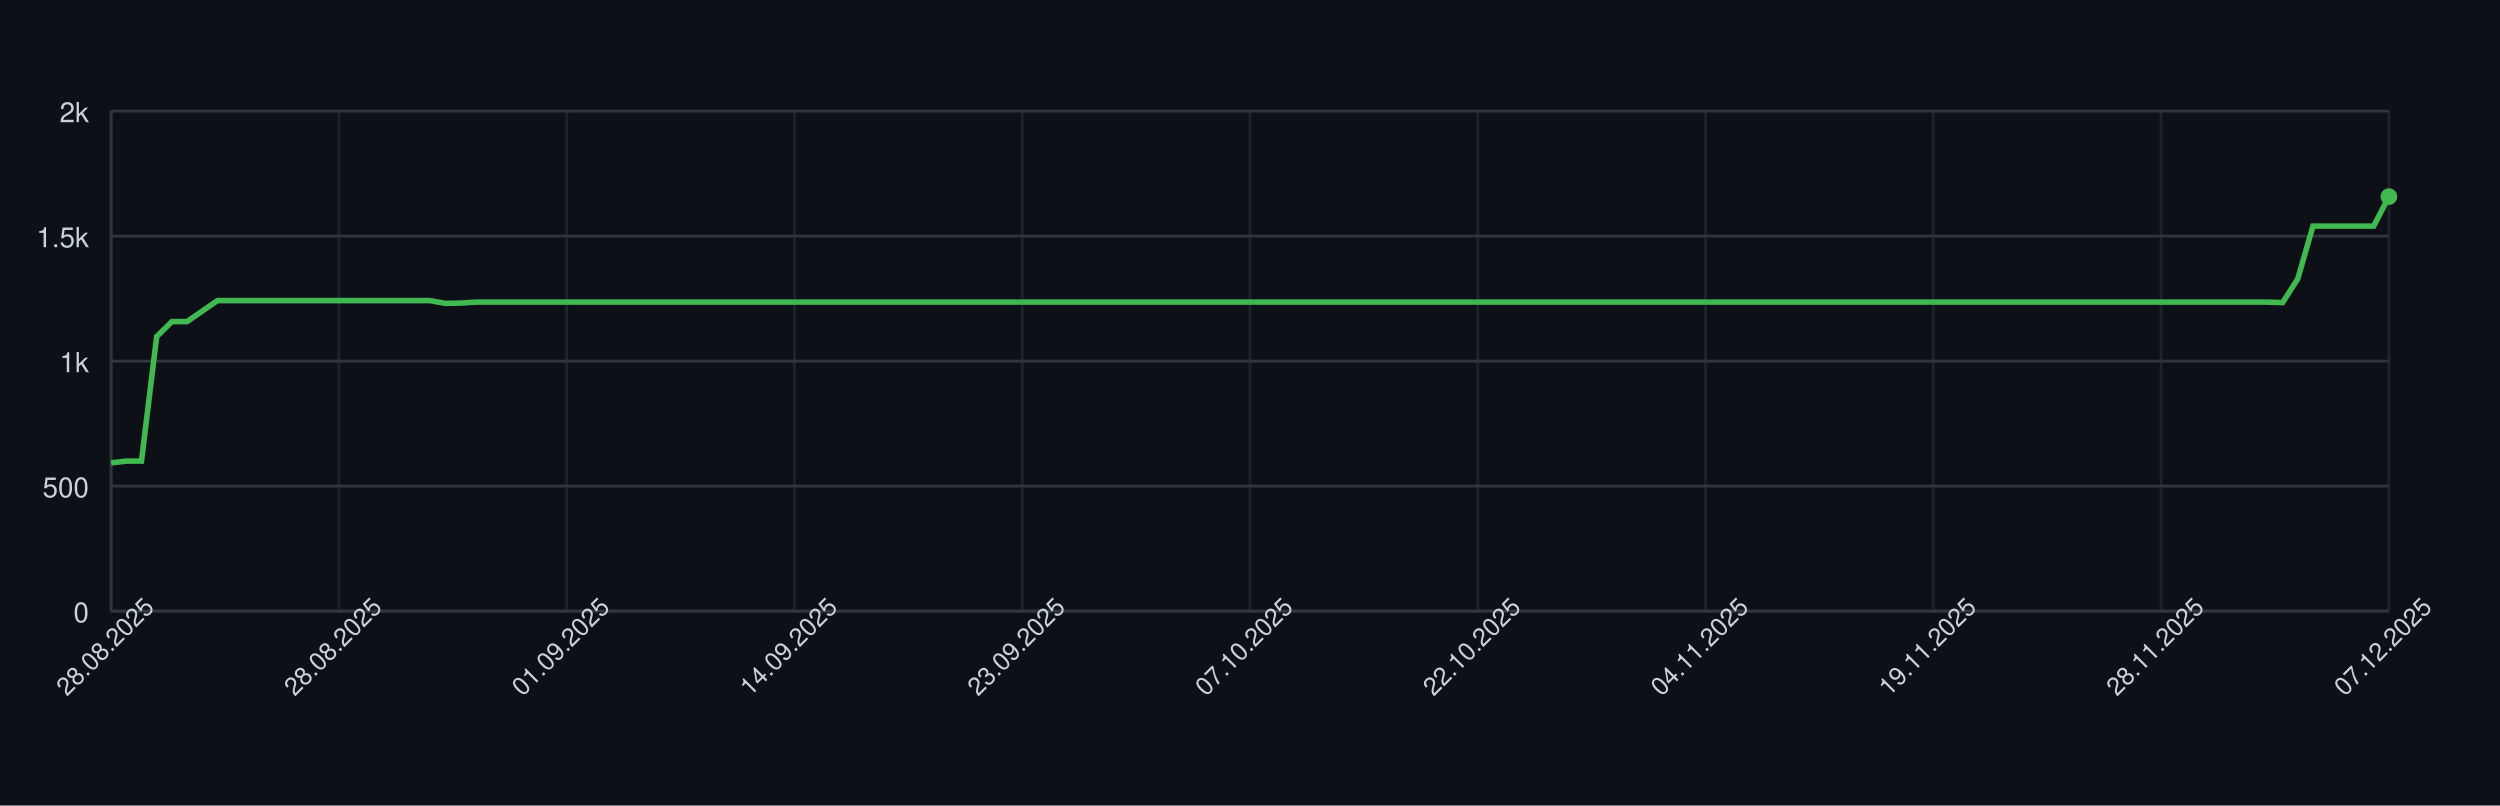
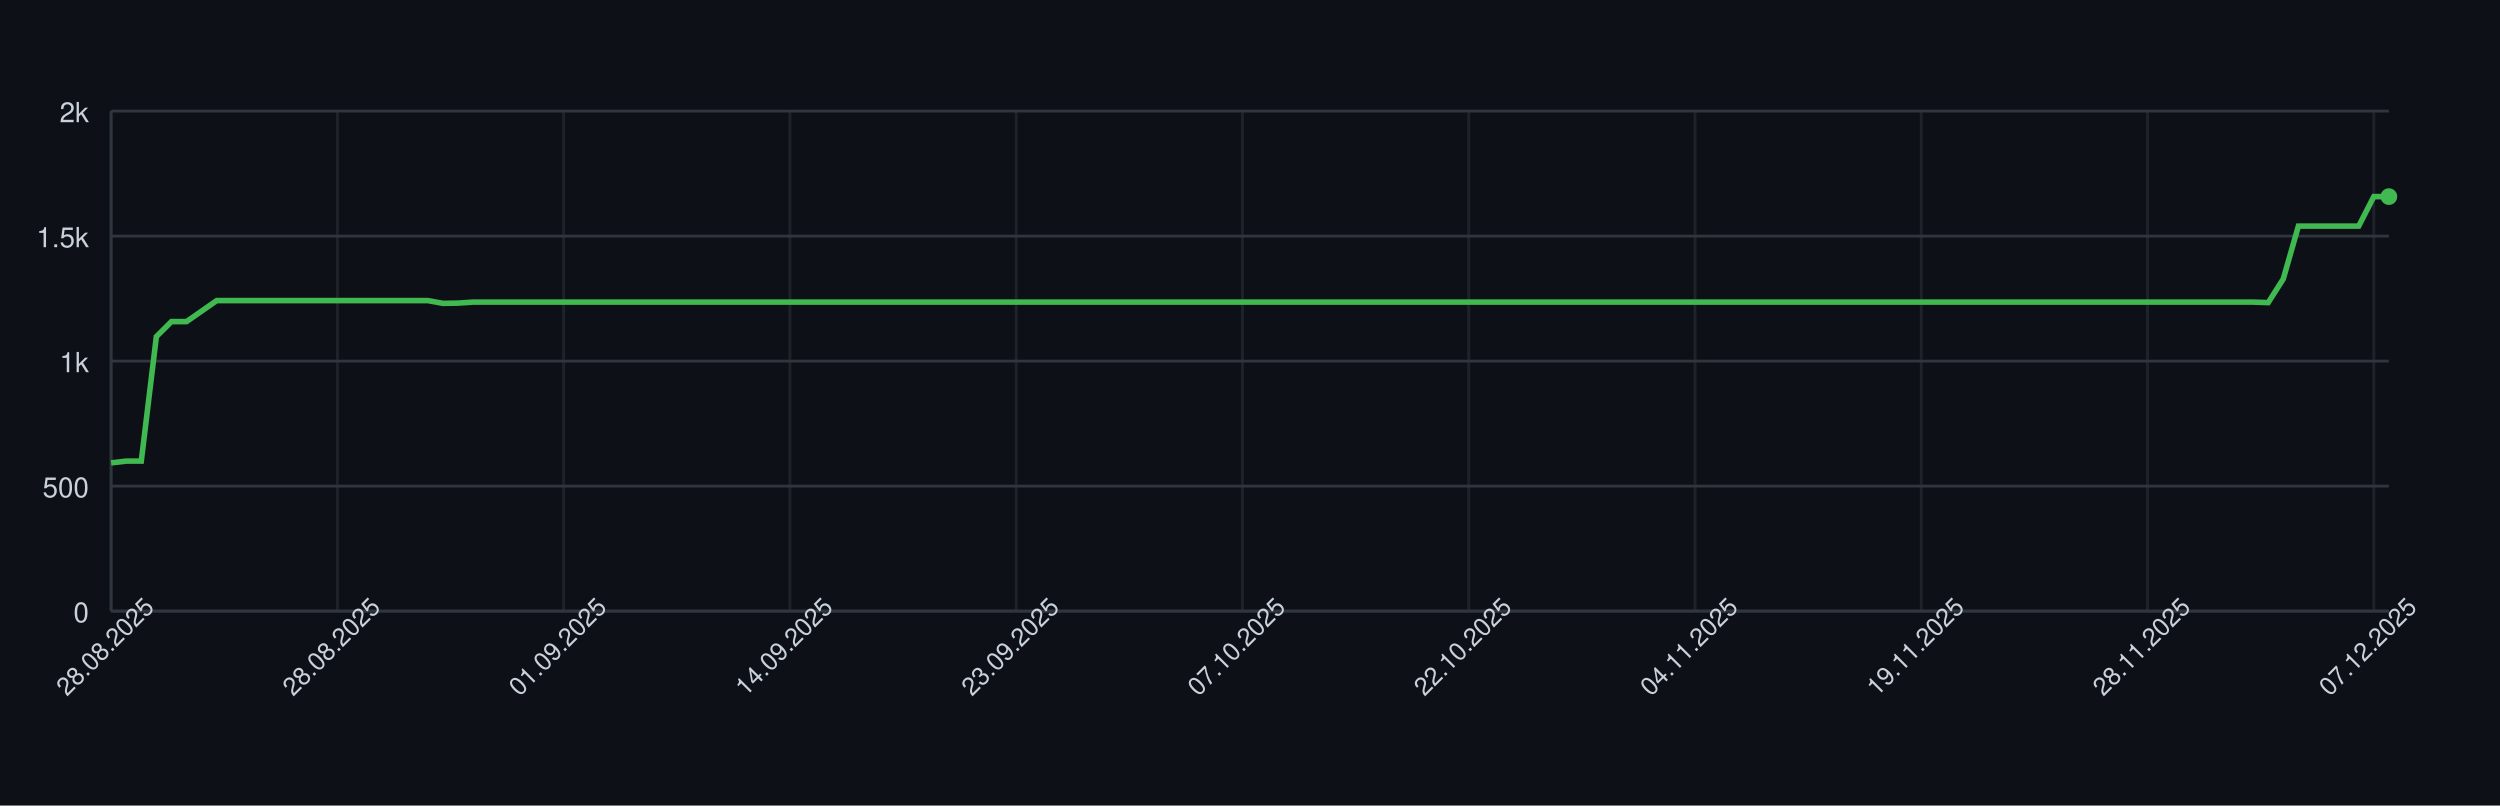
<svg xmlns="http://www.w3.org/2000/svg" width="900" height="290" style="font-family: -apple-system, BlinkMacSystemFont, 'Segoe UI', Helvetica, Arial, sans-serif;">
  <rect width="100%" height="100%" fill="#0d1117" />
  <g>
    <line x1="40" y1="220.00" x2="860" y2="220.00" stroke="#30363d" />
    <text x="32" y="224.00" font-size="10" fill="#c9d1d9" text-anchor="end">0</text>
    <line x1="40" y1="175.00" x2="860" y2="175.00" stroke="#30363d" />
    <text x="32" y="179.00" font-size="10" fill="#c9d1d9" text-anchor="end">500</text>
    <line x1="40" y1="130.00" x2="860" y2="130.00" stroke="#30363d" />
    <text x="32" y="134.00" font-size="10" fill="#c9d1d9" text-anchor="end">1k</text>
    <line x1="40" y1="85.00" x2="860" y2="85.00" stroke="#30363d" />
    <text x="32" y="89.00" font-size="10" fill="#c9d1d9" text-anchor="end">1.5k</text>
    <line x1="40" y1="40.00" x2="860" y2="40.00" stroke="#30363d" />
    <text x="32" y="44.00" font-size="10" fill="#c9d1d9" text-anchor="end">2k</text>
    <line x1="40.00" y1="40" x2="40.00" y2="220" stroke="#30363d" opacity="0.5" />
-     <line x1="122.00" y1="40" x2="122.00" y2="220" stroke="#30363d" opacity="0.5" />
-     <line x1="204.00" y1="40" x2="204.00" y2="220" stroke="#30363d" opacity="0.5" />
-     <line x1="286.00" y1="40" x2="286.00" y2="220" stroke="#30363d" opacity="0.5" />
-     <line x1="368.00" y1="40" x2="368.00" y2="220" stroke="#30363d" opacity="0.5" />
-     <line x1="450.00" y1="40" x2="450.00" y2="220" stroke="#30363d" opacity="0.5" />
-     <line x1="532.00" y1="40" x2="532.00" y2="220" stroke="#30363d" opacity="0.5" />
-     <line x1="614.00" y1="40" x2="614.00" y2="220" stroke="#30363d" opacity="0.5" />
-     <line x1="696.00" y1="40" x2="696.00" y2="220" stroke="#30363d" opacity="0.5" />
-     <line x1="778.00" y1="40" x2="778.00" y2="220" stroke="#30363d" opacity="0.5" />
-     <line x1="860.00" y1="40" x2="860.00" y2="220" stroke="#30363d" opacity="0.5" />
+     <line x1="121.46" y1="40" x2="121.46" y2="220" stroke="#30363d" opacity="0.5" />
+     <line x1="202.91" y1="40" x2="202.91" y2="220" stroke="#30363d" opacity="0.5" />
+     <line x1="284.37" y1="40" x2="284.37" y2="220" stroke="#30363d" opacity="0.5" />
+     <line x1="365.83" y1="40" x2="365.83" y2="220" stroke="#30363d" opacity="0.5" />
+     <line x1="447.28" y1="40" x2="447.28" y2="220" stroke="#30363d" opacity="0.5" />
+     <line x1="528.74" y1="40" x2="528.74" y2="220" stroke="#30363d" opacity="0.5" />
+     <line x1="610.20" y1="40" x2="610.20" y2="220" stroke="#30363d" opacity="0.5" />
+     <line x1="691.66" y1="40" x2="691.66" y2="220" stroke="#30363d" opacity="0.5" />
+     <line x1="773.11" y1="40" x2="773.11" y2="220" stroke="#30363d" opacity="0.5" />
+     <line x1="854.57" y1="40" x2="854.57" y2="220" stroke="#30363d" opacity="0.5" />
    <line x1="40" y1="220" x2="860" y2="220" stroke="#30363d" />
    <line x1="40" y1="40" x2="40" y2="220" stroke="#30363d" />
-     <path d="M 40.00 166.63 L 45.47 166.00 L 50.93 166.00 L 56.40 121.18 L 61.87 115.78 L 67.33 115.78 L 72.80 112.00 L 78.27 108.22 L 83.73 108.22 L 89.20 108.22 L 94.67 108.22 L 100.13 108.22 L 105.60 108.22 L 111.07 108.22 L 116.53 108.22 L 122.00 108.22 L 127.47 108.22 L 132.93 108.22 L 138.40 108.22 L 143.87 108.22 L 149.33 108.22 L 154.80 108.22 L 160.27 109.21 L 165.73 109.12 L 171.20 108.76 L 176.67 108.76 L 182.13 108.76 L 187.60 108.76 L 193.07 108.76 L 198.53 108.76 L 204.00 108.76 L 209.47 108.76 L 214.93 108.76 L 220.40 108.76 L 225.87 108.76 L 231.33 108.76 L 236.80 108.76 L 242.27 108.76 L 247.73 108.76 L 253.20 108.76 L 258.67 108.76 L 264.13 108.76 L 269.60 108.76 L 275.07 108.76 L 280.53 108.76 L 286.00 108.76 L 291.47 108.76 L 296.93 108.76 L 302.40 108.76 L 307.87 108.76 L 313.33 108.76 L 318.80 108.76 L 324.27 108.76 L 329.73 108.76 L 335.20 108.76 L 340.67 108.76 L 346.13 108.76 L 351.60 108.76 L 357.07 108.76 L 362.53 108.76 L 368.00 108.76 L 373.47 108.76 L 378.93 108.76 L 384.40 108.76 L 389.87 108.76 L 395.33 108.76 L 400.80 108.76 L 406.27 108.76 L 411.73 108.76 L 417.20 108.76 L 422.67 108.76 L 428.13 108.76 L 433.60 108.76 L 439.07 108.76 L 444.53 108.76 L 450.00 108.76 L 455.47 108.76 L 460.93 108.76 L 466.40 108.76 L 471.87 108.76 L 477.33 108.76 L 482.80 108.76 L 488.27 108.76 L 493.73 108.76 L 499.20 108.76 L 504.67 108.76 L 510.13 108.76 L 515.60 108.76 L 521.07 108.76 L 526.53 108.76 L 532.00 108.76 L 537.47 108.76 L 542.93 108.76 L 548.40 108.76 L 553.87 108.76 L 559.33 108.76 L 564.80 108.76 L 570.27 108.76 L 575.73 108.76 L 581.20 108.76 L 586.67 108.76 L 592.13 108.76 L 597.60 108.76 L 603.07 108.76 L 608.53 108.76 L 614.00 108.76 L 619.47 108.76 L 624.93 108.76 L 630.40 108.76 L 635.87 108.76 L 641.33 108.76 L 646.80 108.76 L 652.27 108.76 L 657.73 108.76 L 663.20 108.76 L 668.67 108.76 L 674.13 108.76 L 679.60 108.76 L 685.07 108.76 L 690.53 108.76 L 696.00 108.76 L 701.47 108.76 L 706.93 108.76 L 712.40 108.76 L 717.87 108.76 L 723.33 108.76 L 728.80 108.76 L 734.27 108.76 L 739.73 108.76 L 745.20 108.76 L 750.67 108.76 L 756.13 108.76 L 761.60 108.76 L 767.07 108.76 L 772.53 108.76 L 778.00 108.76 L 783.47 108.76 L 788.93 108.76 L 794.40 108.76 L 799.87 108.76 L 805.33 108.76 L 810.80 108.76 L 816.27 108.76 L 821.73 108.94 L 827.20 100.39 L 832.67 81.40 L 838.13 81.40 L 843.60 81.40 L 849.07 81.40 L 854.53 81.40 L 860.00 70.78" fill="none" stroke="#3fb950" stroke-width="2" />
+     <path d="M 40.00 166.63 L 45.43 166.00 L 50.86 166.00 L 56.29 121.18 L 61.72 115.78 L 67.15 115.78 L 72.58 112.00 L 78.01 108.22 L 83.44 108.22 L 88.87 108.22 L 94.30 108.22 L 99.74 108.22 L 105.17 108.22 L 110.60 108.22 L 116.03 108.22 L 121.46 108.22 L 126.89 108.22 L 132.32 108.22 L 137.75 108.22 L 143.18 108.22 L 148.61 108.22 L 154.04 108.22 L 159.47 109.21 L 164.90 109.12 L 170.33 108.76 L 175.76 108.76 L 181.19 108.76 L 186.62 108.76 L 192.05 108.76 L 197.48 108.76 L 202.91 108.76 L 208.34 108.76 L 213.77 108.76 L 219.21 108.76 L 224.64 108.76 L 230.07 108.76 L 235.50 108.76 L 240.93 108.76 L 246.36 108.76 L 251.79 108.76 L 257.22 108.76 L 262.65 108.76 L 268.08 108.76 L 273.51 108.76 L 278.94 108.76 L 284.37 108.76 L 289.80 108.76 L 295.23 108.76 L 300.66 108.76 L 306.09 108.76 L 311.52 108.76 L 316.95 108.76 L 322.38 108.76 L 327.81 108.76 L 333.25 108.76 L 338.68 108.76 L 344.11 108.76 L 349.54 108.76 L 354.97 108.76 L 360.40 108.76 L 365.83 108.76 L 371.26 108.76 L 376.69 108.76 L 382.12 108.76 L 387.55 108.76 L 392.98 108.76 L 398.41 108.76 L 403.84 108.76 L 409.27 108.76 L 414.70 108.76 L 420.13 108.76 L 425.56 108.76 L 430.99 108.76 L 436.42 108.76 L 441.85 108.76 L 447.28 108.76 L 452.72 108.76 L 458.15 108.76 L 463.58 108.76 L 469.01 108.76 L 474.44 108.76 L 479.87 108.76 L 485.30 108.76 L 490.73 108.76 L 496.16 108.76 L 501.59 108.76 L 507.02 108.76 L 512.45 108.76 L 517.88 108.76 L 523.31 108.76 L 528.74 108.76 L 534.17 108.76 L 539.60 108.76 L 545.03 108.76 L 550.46 108.76 L 555.89 108.76 L 561.32 108.76 L 566.75 108.76 L 572.19 108.76 L 577.62 108.76 L 583.05 108.76 L 588.48 108.76 L 593.91 108.76 L 599.34 108.76 L 604.77 108.76 L 610.20 108.76 L 615.63 108.76 L 621.06 108.76 L 626.49 108.76 L 631.92 108.76 L 637.35 108.76 L 642.78 108.76 L 648.21 108.76 L 653.64 108.76 L 659.07 108.76 L 664.50 108.76 L 669.93 108.76 L 675.36 108.76 L 680.79 108.76 L 686.23 108.76 L 691.66 108.76 L 697.09 108.76 L 702.52 108.76 L 707.95 108.76 L 713.38 108.76 L 718.81 108.76 L 724.24 108.76 L 729.67 108.76 L 735.10 108.76 L 740.53 108.76 L 745.96 108.76 L 751.39 108.76 L 756.82 108.76 L 762.25 108.76 L 767.68 108.76 L 773.11 108.76 L 778.54 108.76 L 783.97 108.76 L 789.40 108.76 L 794.83 108.76 L 800.26 108.76 L 805.70 108.76 L 811.13 108.76 L 816.56 108.94 L 821.99 100.39 L 827.42 81.40 L 832.85 81.40 L 838.28 81.40 L 843.71 81.40 L 849.14 81.40 L 854.57 70.78 L 860.00 70.78" fill="none" stroke="#3fb950" stroke-width="2" />
    <circle cx="860.00" cy="70.78" r="3" fill="#3fb950" />
    <text x="40.00" y="235.00" font-size="9" fill="#c9d1d9" text-anchor="middle" transform="rotate(-45 40.00 235.00)">28.08.2025</text>
-     <text x="122.00" y="235.00" font-size="9" fill="#c9d1d9" text-anchor="middle" transform="rotate(-45 122.00 235.00)">28.08.2025</text>
-     <text x="204.00" y="235.00" font-size="9" fill="#c9d1d9" text-anchor="middle" transform="rotate(-45 204.00 235.00)">01.09.2025</text>
-     <text x="286.00" y="235.00" font-size="9" fill="#c9d1d9" text-anchor="middle" transform="rotate(-45 286.00 235.00)">14.09.2025</text>
-     <text x="368.00" y="235.00" font-size="9" fill="#c9d1d9" text-anchor="middle" transform="rotate(-45 368.00 235.00)">23.09.2025</text>
-     <text x="450.00" y="235.00" font-size="9" fill="#c9d1d9" text-anchor="middle" transform="rotate(-45 450.00 235.00)">07.10.2025</text>
-     <text x="532.00" y="235.00" font-size="9" fill="#c9d1d9" text-anchor="middle" transform="rotate(-45 532.00 235.00)">22.10.2025</text>
-     <text x="614.00" y="235.00" font-size="9" fill="#c9d1d9" text-anchor="middle" transform="rotate(-45 614.00 235.00)">04.11.2025</text>
-     <text x="696.00" y="235.00" font-size="9" fill="#c9d1d9" text-anchor="middle" transform="rotate(-45 696.00 235.00)">19.11.2025</text>
-     <text x="778.00" y="235.00" font-size="9" fill="#c9d1d9" text-anchor="middle" transform="rotate(-45 778.00 235.00)">28.11.2025</text>
-     <text x="860.00" y="235.00" font-size="9" fill="#c9d1d9" text-anchor="middle" transform="rotate(-45 860.00 235.00)">07.12.2025</text>
+     <text x="121.46" y="235.00" font-size="9" fill="#c9d1d9" text-anchor="middle" transform="rotate(-45 121.46 235.00)">28.08.2025</text>
+     <text x="202.91" y="235.00" font-size="9" fill="#c9d1d9" text-anchor="middle" transform="rotate(-45 202.91 235.00)">01.09.2025</text>
+     <text x="284.37" y="235.00" font-size="9" fill="#c9d1d9" text-anchor="middle" transform="rotate(-45 284.37 235.00)">14.09.2025</text>
+     <text x="365.83" y="235.00" font-size="9" fill="#c9d1d9" text-anchor="middle" transform="rotate(-45 365.83 235.00)">23.09.2025</text>
+     <text x="447.28" y="235.00" font-size="9" fill="#c9d1d9" text-anchor="middle" transform="rotate(-45 447.28 235.00)">07.10.2025</text>
+     <text x="528.74" y="235.00" font-size="9" fill="#c9d1d9" text-anchor="middle" transform="rotate(-45 528.74 235.00)">22.10.2025</text>
+     <text x="610.20" y="235.00" font-size="9" fill="#c9d1d9" text-anchor="middle" transform="rotate(-45 610.20 235.00)">04.11.2025</text>
+     <text x="691.66" y="235.00" font-size="9" fill="#c9d1d9" text-anchor="middle" transform="rotate(-45 691.66 235.00)">19.11.2025</text>
+     <text x="773.11" y="235.00" font-size="9" fill="#c9d1d9" text-anchor="middle" transform="rotate(-45 773.11 235.00)">28.11.2025</text>
+     <text x="854.57" y="235.00" font-size="9" fill="#c9d1d9" text-anchor="middle" transform="rotate(-45 854.57 235.00)">07.12.2025</text>
  </g>
</svg>
